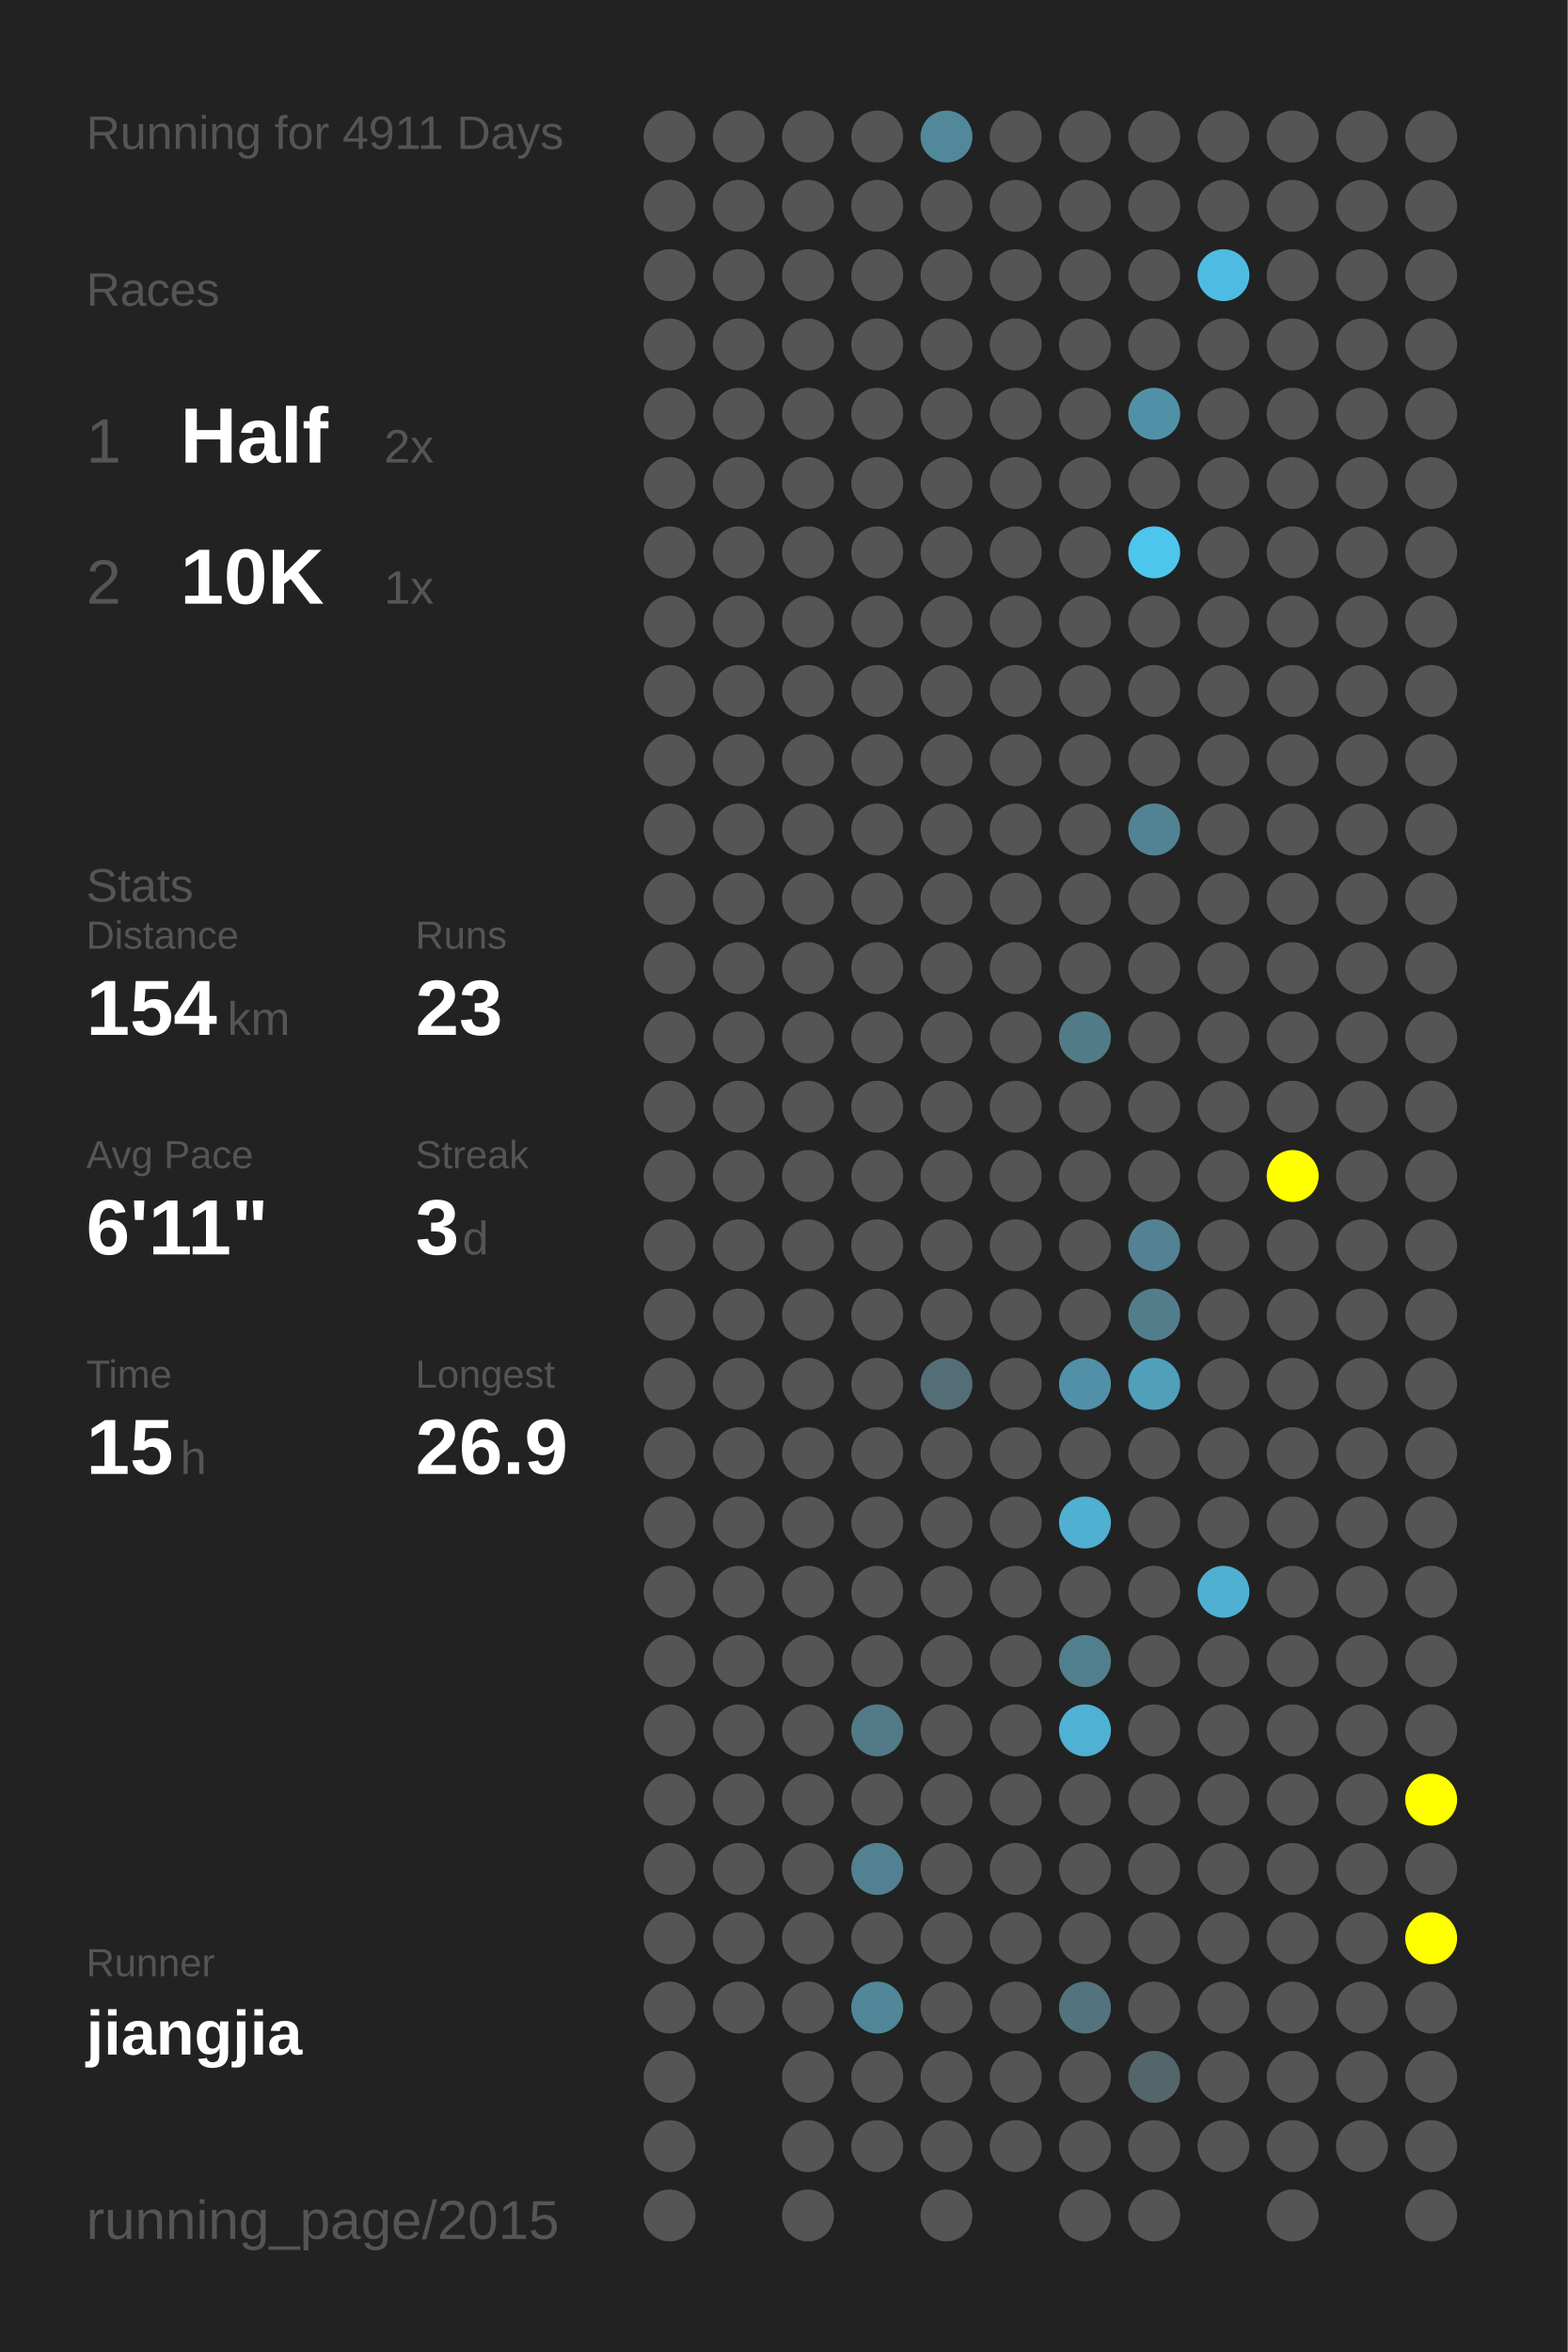
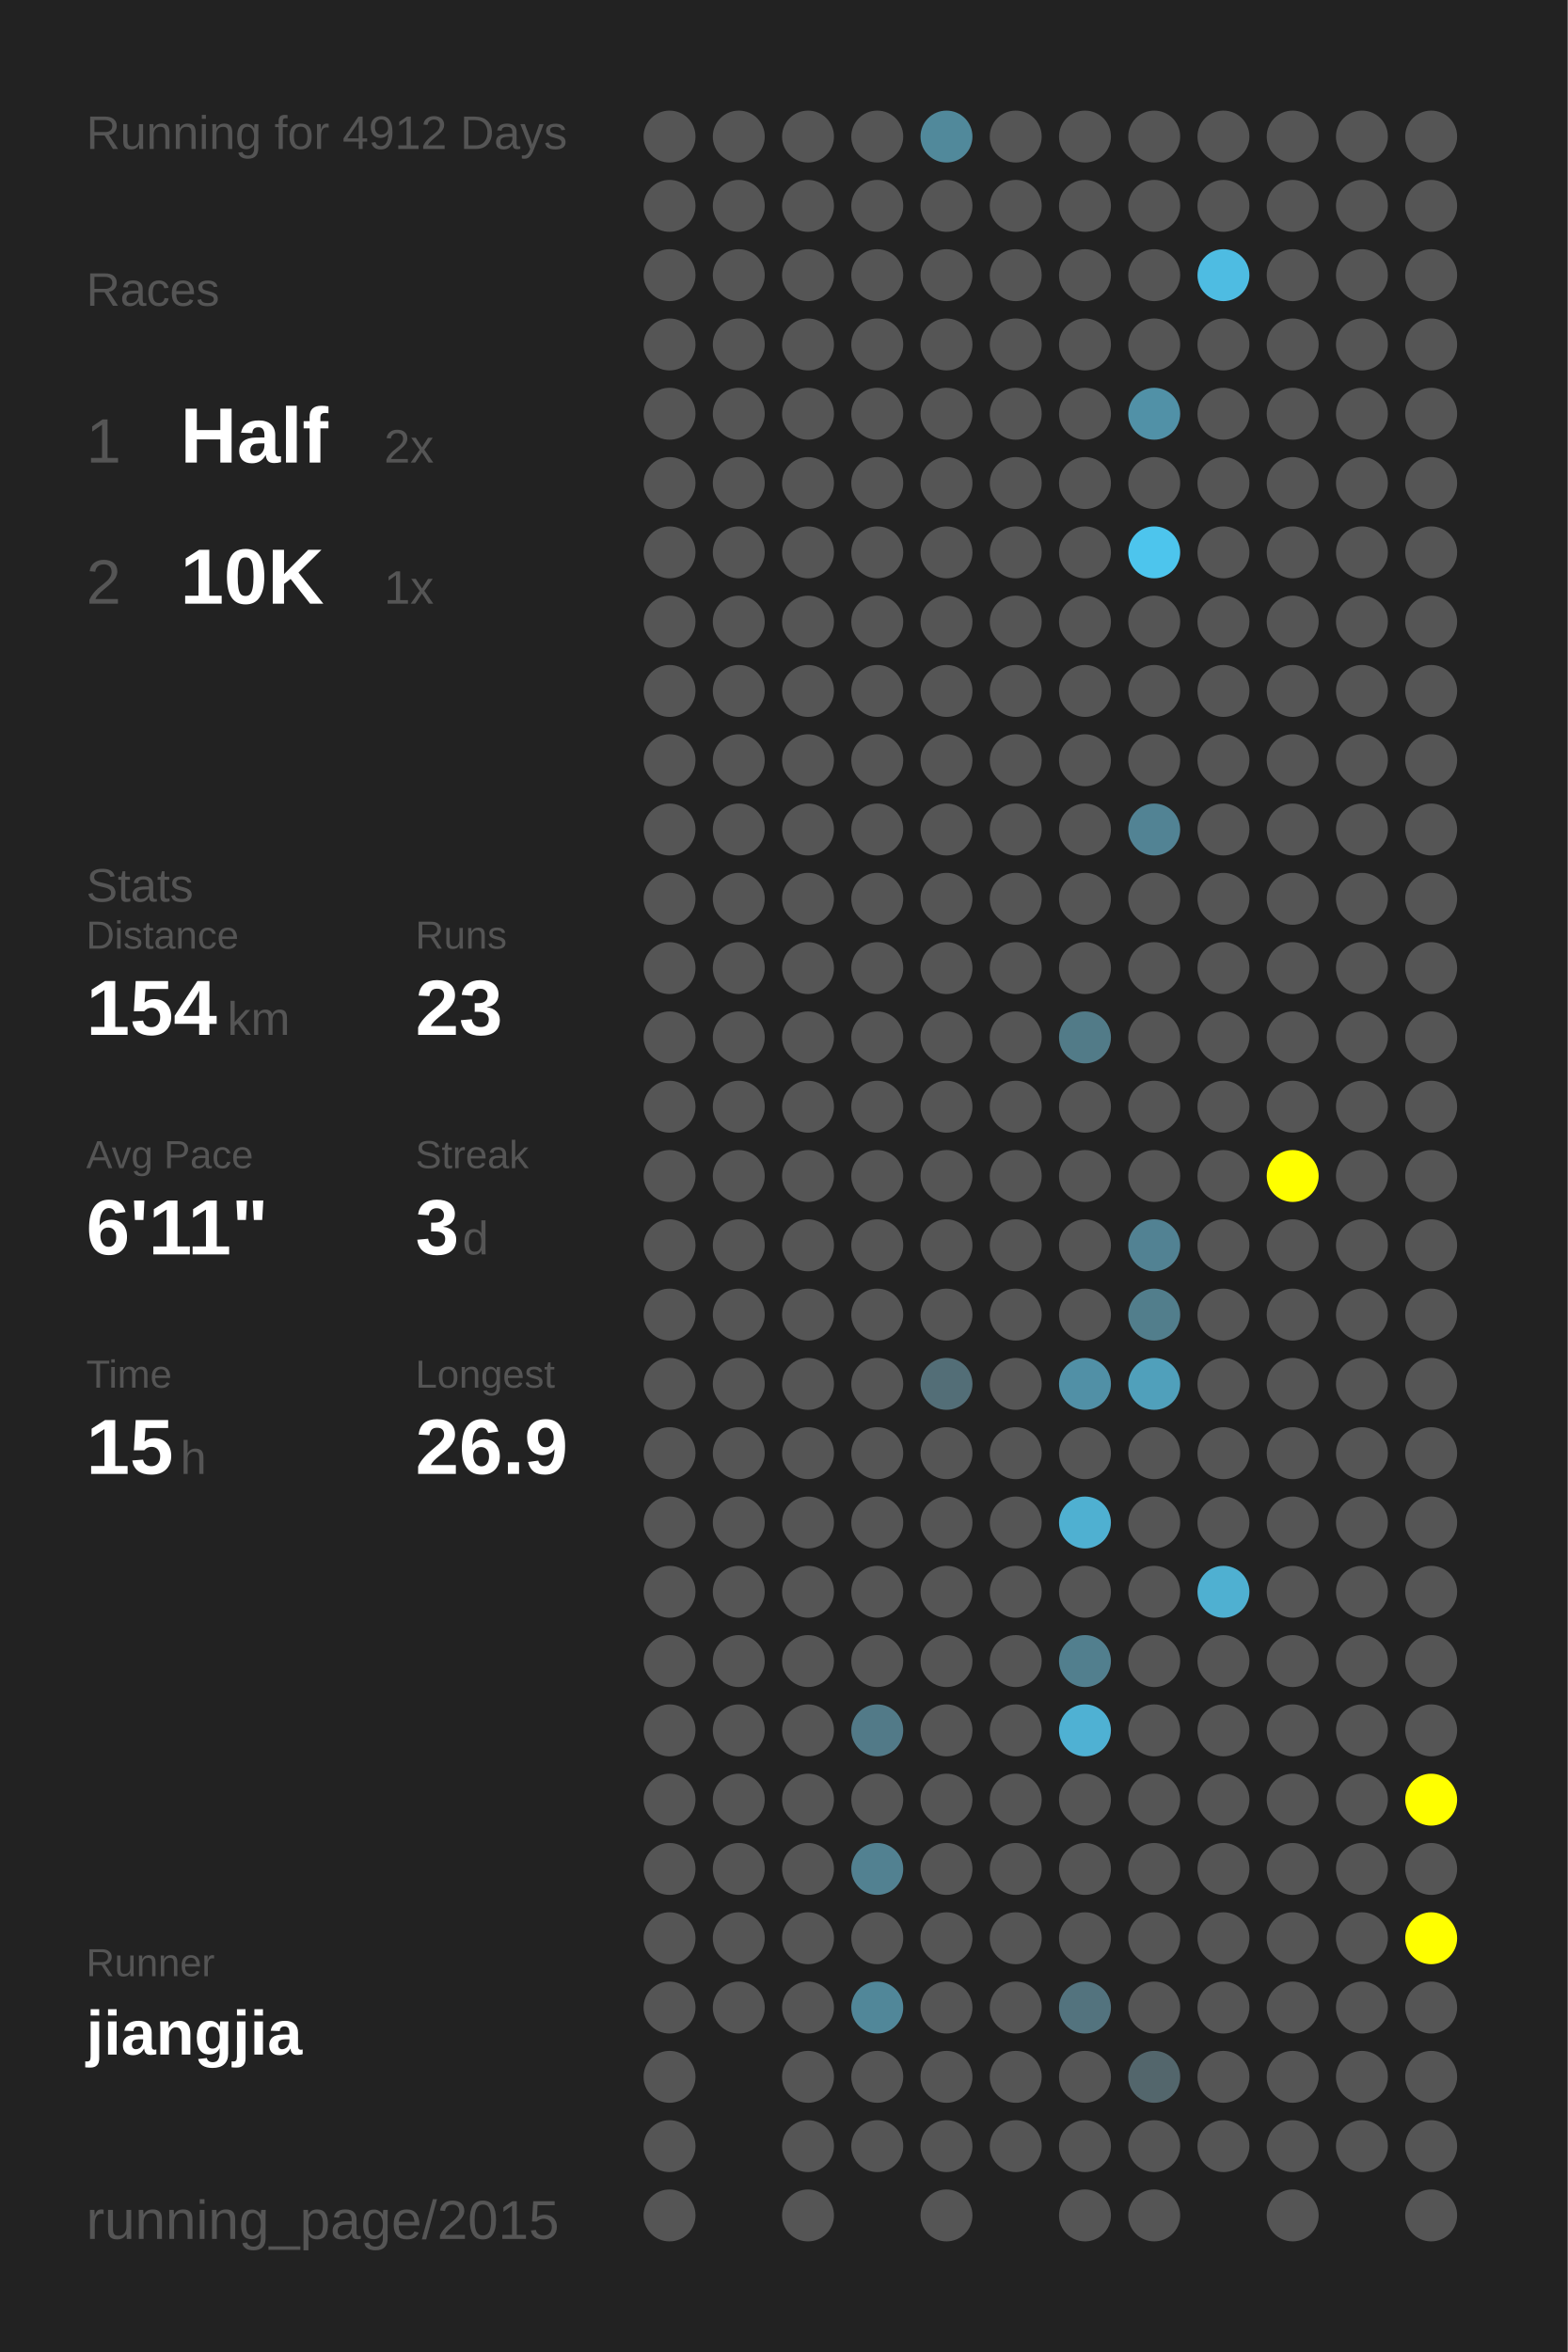
<svg xmlns="http://www.w3.org/2000/svg" baseProfile="full" height="300mm" version="1.1" viewBox="0,0,200,300" width="200mm">
  <defs />
  <rect fill="#222222" height="300" width="200" x="0" y="0" />
-   <text fill="#555555" style="font-size:6px; font-family:Arial;" x="11" y="19">Running for 4911 Days</text>
+   <text fill="#555555" style="font-size:6px; font-family:Arial;" x="11" y="19">Running for 4912 Days</text>
  <text fill="#555555" style="font-size:6px; font-family:Arial;" x="11" y="39">Races</text>
  <text fill="#555555" style="font-size:8px; font-family:Arial;" x="11" y="59">1</text>
  <text fill="#FFFFFF" style="font-size:10px; font-family:Arial; font-weight:bold;" x="23" y="59">Half</text>
  <text fill="#555555" style="font-size:6px; font-family:Arial;" x="49" y="59">2x</text>
  <text fill="#555555" style="font-size:8px; font-family:Arial;" x="11" y="77">2</text>
  <text fill="#FFFFFF" style="font-size:10px; font-family:Arial; font-weight:bold;" x="23" y="77">10K</text>
  <text fill="#555555" style="font-size:6px; font-family:Arial;" x="49" y="77">1x</text>
  <text fill="#555555" style="font-size:6px; font-family:Arial;" x="11" y="115">Stats</text>
  <text fill="#555555" style="font-size:5px; font-family:Arial;" x="11" y="121">Distance</text>
  <text fill="#FFFFFF" style="font-size:10px; font-family:Arial; font-weight:bold;" x="11" y="132">154</text>
  <text fill="#555555" style="font-size:6px; font-family:Arial;" x="29" y="132">km</text>
  <text fill="#555555" style="font-size:5px; font-family:Arial;" x="53" y="121">Runs</text>
  <text fill="#FFFFFF" style="font-size:10px; font-family:Arial; font-weight:bold;" x="53" y="132">23</text>
  <text fill="#555555" style="font-size:5px; font-family:Arial;" x="11" y="149">Avg Pace</text>
  <text fill="#FFFFFF" style="font-size:10px; font-family:Arial; font-weight:bold;" x="11" y="160">6'11"</text>
  <text fill="#555555" style="font-size:5px; font-family:Arial;" x="53" y="149">Streak</text>
  <text fill="#FFFFFF" style="font-size:10px; font-family:Arial; font-weight:bold;" x="53" y="160">3</text>
  <text fill="#555555" style="font-size:6px; font-family:Arial;" x="59" y="160">d</text>
  <text fill="#555555" style="font-size:5px; font-family:Arial;" x="11" y="177">Time</text>
  <text fill="#FFFFFF" style="font-size:10px; font-family:Arial; font-weight:bold;" x="11" y="188">15</text>
  <text fill="#555555" style="font-size:6px; font-family:Arial;" x="23" y="188">h</text>
  <text fill="#555555" style="font-size:5px; font-family:Arial;" x="53" y="177">Longest</text>
  <text fill="#FFFFFF" style="font-size:10px; font-family:Arial; font-weight:bold;" x="53" y="188">26.9</text>
  <text fill="#555555" style="font-size:5px; font-family:Arial;" x="11" y="252.065">Runner</text>
  <text fill="#FFFFFF" style="font-size:8px; font-family:Arial; font-weight:bold;" x="11" y="262.065">jiangjia</text>
  <text fill="#555555" style="font-size:7px; font-family:Arial;" x="11" y="285.581">running_page/2015</text>
  <circle cx="85.417" cy="17.419" fill="#555555" r="3.312" />
  <circle cx="85.417" cy="26.258" fill="#555555" r="3.312" />
  <circle cx="85.417" cy="35.097" fill="#555555" r="3.312" />
  <circle cx="85.417" cy="43.935" fill="#555555" r="3.312" />
  <circle cx="85.417" cy="52.774" fill="#555555" r="3.312" />
  <circle cx="85.417" cy="61.613" fill="#555555" r="3.312" />
  <circle cx="85.417" cy="70.452" fill="#555555" r="3.312" />
  <circle cx="85.417" cy="79.29" fill="#555555" r="3.312" />
  <circle cx="85.417" cy="88.129" fill="#555555" r="3.312" />
  <circle cx="85.417" cy="96.968" fill="#555555" r="3.312" />
  <circle cx="85.417" cy="105.806" fill="#555555" r="3.312" />
  <circle cx="85.417" cy="114.645" fill="#555555" r="3.312" />
  <circle cx="85.417" cy="123.484" fill="#555555" r="3.312" />
  <circle cx="85.417" cy="132.323" fill="#555555" r="3.312" />
  <circle cx="85.417" cy="141.161" fill="#555555" r="3.312" />
  <circle cx="85.417" cy="150" fill="#555555" r="3.312" />
  <circle cx="85.417" cy="158.839" fill="#555555" r="3.312" />
  <circle cx="85.417" cy="167.677" fill="#555555" r="3.312" />
  <circle cx="85.417" cy="176.516" fill="#555555" r="3.312" />
  <circle cx="85.417" cy="185.355" fill="#555555" r="3.312" />
  <circle cx="85.417" cy="194.194" fill="#555555" r="3.312" />
  <circle cx="85.417" cy="203.032" fill="#555555" r="3.312" />
  <circle cx="85.417" cy="211.871" fill="#555555" r="3.312" />
  <circle cx="85.417" cy="220.71" fill="#555555" r="3.312" />
  <circle cx="85.417" cy="229.548" fill="#555555" r="3.312" />
  <circle cx="85.417" cy="238.387" fill="#555555" r="3.312" />
  <circle cx="85.417" cy="247.226" fill="#555555" r="3.312" />
  <circle cx="85.417" cy="256.065" fill="#555555" r="3.312" />
  <circle cx="85.417" cy="264.903" fill="#555555" r="3.312" />
  <circle cx="85.417" cy="273.742" fill="#555555" r="3.312" />
  <circle cx="85.417" cy="282.581" fill="#555555" r="3.312" />
  <circle cx="94.25" cy="17.419" fill="#555555" r="3.312" />
  <circle cx="94.25" cy="26.258" fill="#555555" r="3.312" />
  <circle cx="94.25" cy="35.097" fill="#555555" r="3.312" />
  <circle cx="94.25" cy="43.935" fill="#555555" r="3.312" />
  <circle cx="94.25" cy="52.774" fill="#555555" r="3.312" />
  <circle cx="94.25" cy="61.613" fill="#555555" r="3.312" />
  <circle cx="94.25" cy="70.452" fill="#555555" r="3.312" />
  <circle cx="94.25" cy="79.29" fill="#555555" r="3.312" />
  <circle cx="94.25" cy="88.129" fill="#555555" r="3.312" />
  <circle cx="94.25" cy="96.968" fill="#555555" r="3.312" />
  <circle cx="94.25" cy="105.806" fill="#555555" r="3.312" />
  <circle cx="94.25" cy="114.645" fill="#555555" r="3.312" />
  <circle cx="94.25" cy="123.484" fill="#555555" r="3.312" />
  <circle cx="94.25" cy="132.323" fill="#555555" r="3.312" />
  <circle cx="94.25" cy="141.161" fill="#555555" r="3.312" />
  <circle cx="94.25" cy="150" fill="#555555" r="3.312" />
  <circle cx="94.25" cy="158.839" fill="#555555" r="3.312" />
  <circle cx="94.25" cy="167.677" fill="#555555" r="3.312" />
  <circle cx="94.25" cy="176.516" fill="#555555" r="3.312" />
  <circle cx="94.25" cy="185.355" fill="#555555" r="3.312" />
  <circle cx="94.25" cy="194.194" fill="#555555" r="3.312" />
  <circle cx="94.25" cy="203.032" fill="#555555" r="3.312" />
  <circle cx="94.25" cy="211.871" fill="#555555" r="3.312" />
  <circle cx="94.25" cy="220.71" fill="#555555" r="3.312" />
  <circle cx="94.25" cy="229.548" fill="#555555" r="3.312" />
  <circle cx="94.25" cy="238.387" fill="#555555" r="3.312" />
  <circle cx="94.25" cy="247.226" fill="#555555" r="3.312" />
  <circle cx="94.25" cy="256.065" fill="#555555" r="3.312" />
  <circle cx="103.083" cy="17.419" fill="#555555" r="3.312" />
  <circle cx="103.083" cy="26.258" fill="#555555" r="3.312" />
  <circle cx="103.083" cy="35.097" fill="#555555" r="3.312" />
  <circle cx="103.083" cy="43.935" fill="#555555" r="3.312" />
  <circle cx="103.083" cy="52.774" fill="#555555" r="3.312" />
  <circle cx="103.083" cy="61.613" fill="#555555" r="3.312" />
  <circle cx="103.083" cy="70.452" fill="#555555" r="3.312" />
  <circle cx="103.083" cy="79.29" fill="#555555" r="3.312" />
  <circle cx="103.083" cy="88.129" fill="#555555" r="3.312" />
  <circle cx="103.083" cy="96.968" fill="#555555" r="3.312" />
  <circle cx="103.083" cy="105.806" fill="#555555" r="3.312" />
  <circle cx="103.083" cy="114.645" fill="#555555" r="3.312" />
  <circle cx="103.083" cy="123.484" fill="#555555" r="3.312" />
  <circle cx="103.083" cy="132.323" fill="#555555" r="3.312" />
  <circle cx="103.083" cy="141.161" fill="#555555" r="3.312" />
  <circle cx="103.083" cy="150" fill="#555555" r="3.312" />
  <circle cx="103.083" cy="158.839" fill="#555555" r="3.312" />
  <circle cx="103.083" cy="167.677" fill="#555555" r="3.312" />
  <circle cx="103.083" cy="176.516" fill="#555555" r="3.312" />
  <circle cx="103.083" cy="185.355" fill="#555555" r="3.312" />
  <circle cx="103.083" cy="194.194" fill="#555555" r="3.312" />
  <circle cx="103.083" cy="203.032" fill="#555555" r="3.312" />
  <circle cx="103.083" cy="211.871" fill="#555555" r="3.312" />
  <circle cx="103.083" cy="220.71" fill="#555555" r="3.312" />
  <circle cx="103.083" cy="229.548" fill="#555555" r="3.312" />
  <circle cx="103.083" cy="238.387" fill="#555555" r="3.312" />
  <circle cx="103.083" cy="247.226" fill="#555555" r="3.312" />
  <circle cx="103.083" cy="256.065" fill="#555555" r="3.312" />
  <circle cx="103.083" cy="264.903" fill="#555555" r="3.312" />
  <circle cx="103.083" cy="273.742" fill="#555555" r="3.312" />
  <circle cx="103.083" cy="282.581" fill="#555555" r="3.312" />
  <circle cx="111.917" cy="17.419" fill="#555555" r="3.312" />
  <circle cx="111.917" cy="26.258" fill="#555555" r="3.312" />
  <circle cx="111.917" cy="35.097" fill="#555555" r="3.312" />
  <circle cx="111.917" cy="43.935" fill="#555555" r="3.312" />
  <circle cx="111.917" cy="52.774" fill="#555555" r="3.312" />
  <circle cx="111.917" cy="61.613" fill="#555555" r="3.312" />
  <circle cx="111.917" cy="70.452" fill="#555555" r="3.312" />
  <circle cx="111.917" cy="79.29" fill="#555555" r="3.312" />
  <circle cx="111.917" cy="88.129" fill="#555555" r="3.312" />
  <circle cx="111.917" cy="96.968" fill="#555555" r="3.312" />
  <circle cx="111.917" cy="105.806" fill="#555555" r="3.312" />
  <circle cx="111.917" cy="114.645" fill="#555555" r="3.312" />
  <circle cx="111.917" cy="123.484" fill="#555555" r="3.312" />
  <circle cx="111.917" cy="132.323" fill="#555555" r="3.312" />
  <circle cx="111.917" cy="141.161" fill="#555555" r="3.312" />
  <circle cx="111.917" cy="150" fill="#555555" r="3.312" />
  <circle cx="111.917" cy="158.839" fill="#555555" r="3.312" />
  <circle cx="111.917" cy="167.677" fill="#555555" r="3.312" />
  <circle cx="111.917" cy="176.516" fill="#555555" r="3.312" />
  <circle cx="111.917" cy="185.355" fill="#555555" r="3.312" />
  <circle cx="111.917" cy="194.194" fill="#555555" r="3.312" />
  <circle cx="111.917" cy="203.032" fill="#555555" r="3.312" />
  <circle cx="111.917" cy="211.871" fill="#555555" r="3.312" />
  <circle cx="111.917" cy="220.71" fill="#527a88" r="3.312" />
  <circle cx="111.917" cy="229.548" fill="#555555" r="3.312" />
  <circle cx="111.917" cy="238.387" fill="#528191" r="3.312" />
  <circle cx="111.917" cy="247.226" fill="#555555" r="3.312" />
  <circle cx="111.917" cy="256.065" fill="#518799" r="3.312" />
  <circle cx="111.917" cy="264.903" fill="#555555" r="3.312" />
  <circle cx="111.917" cy="273.742" fill="#555555" r="3.312" />
  <circle cx="120.75" cy="17.419" fill="#51899b" r="3.312" />
  <circle cx="120.75" cy="26.258" fill="#555555" r="3.312" />
  <circle cx="120.75" cy="35.097" fill="#555555" r="3.312" />
  <circle cx="120.75" cy="43.935" fill="#555555" r="3.312" />
  <circle cx="120.75" cy="52.774" fill="#555555" r="3.312" />
  <circle cx="120.75" cy="61.613" fill="#555555" r="3.312" />
  <circle cx="120.75" cy="70.452" fill="#555555" r="3.312" />
  <circle cx="120.75" cy="79.29" fill="#555555" r="3.312" />
  <circle cx="120.75" cy="88.129" fill="#555555" r="3.312" />
  <circle cx="120.75" cy="96.968" fill="#555555" r="3.312" />
  <circle cx="120.75" cy="105.806" fill="#555555" r="3.312" />
  <circle cx="120.75" cy="114.645" fill="#555555" r="3.312" />
  <circle cx="120.75" cy="123.484" fill="#555555" r="3.312" />
  <circle cx="120.75" cy="132.323" fill="#555555" r="3.312" />
  <circle cx="120.75" cy="141.161" fill="#555555" r="3.312" />
  <circle cx="120.75" cy="150" fill="#555555" r="3.312" />
  <circle cx="120.75" cy="158.839" fill="#555555" r="3.312" />
  <circle cx="120.75" cy="167.677" fill="#555555" r="3.312" />
  <circle cx="120.75" cy="176.516" fill="#536e77" r="3.312" />
  <circle cx="120.75" cy="185.355" fill="#555555" r="3.312" />
  <circle cx="120.75" cy="194.194" fill="#555555" r="3.312" />
  <circle cx="120.75" cy="203.032" fill="#555555" r="3.312" />
  <circle cx="120.75" cy="211.871" fill="#555555" r="3.312" />
  <circle cx="120.75" cy="220.71" fill="#555555" r="3.312" />
  <circle cx="120.75" cy="229.548" fill="#555555" r="3.312" />
  <circle cx="120.75" cy="238.387" fill="#555555" r="3.312" />
  <circle cx="120.75" cy="247.226" fill="#555555" r="3.312" />
  <circle cx="120.75" cy="256.065" fill="#555555" r="3.312" />
  <circle cx="120.75" cy="264.903" fill="#555555" r="3.312" />
  <circle cx="120.75" cy="273.742" fill="#555555" r="3.312" />
  <circle cx="120.75" cy="282.581" fill="#555555" r="3.312" />
  <circle cx="129.583" cy="17.419" fill="#555555" r="3.312" />
  <circle cx="129.583" cy="26.258" fill="#555555" r="3.312" />
  <circle cx="129.583" cy="35.097" fill="#555555" r="3.312" />
  <circle cx="129.583" cy="43.935" fill="#555555" r="3.312" />
  <circle cx="129.583" cy="52.774" fill="#555555" r="3.312" />
  <circle cx="129.583" cy="61.613" fill="#555555" r="3.312" />
  <circle cx="129.583" cy="70.452" fill="#555555" r="3.312" />
  <circle cx="129.583" cy="79.29" fill="#555555" r="3.312" />
  <circle cx="129.583" cy="88.129" fill="#555555" r="3.312" />
  <circle cx="129.583" cy="96.968" fill="#555555" r="3.312" />
  <circle cx="129.583" cy="105.806" fill="#555555" r="3.312" />
  <circle cx="129.583" cy="114.645" fill="#555555" r="3.312" />
  <circle cx="129.583" cy="123.484" fill="#555555" r="3.312" />
  <circle cx="129.583" cy="132.323" fill="#555555" r="3.312" />
  <circle cx="129.583" cy="141.161" fill="#555555" r="3.312" />
  <circle cx="129.583" cy="150" fill="#555555" r="3.312" />
  <circle cx="129.583" cy="158.839" fill="#555555" r="3.312" />
  <circle cx="129.583" cy="167.677" fill="#555555" r="3.312" />
  <circle cx="129.583" cy="176.516" fill="#555555" r="3.312" />
  <circle cx="129.583" cy="185.355" fill="#555555" r="3.312" />
  <circle cx="129.583" cy="194.194" fill="#555555" r="3.312" />
  <circle cx="129.583" cy="203.032" fill="#555555" r="3.312" />
  <circle cx="129.583" cy="211.871" fill="#555555" r="3.312" />
  <circle cx="129.583" cy="220.71" fill="#555555" r="3.312" />
  <circle cx="129.583" cy="229.548" fill="#555555" r="3.312" />
  <circle cx="129.583" cy="238.387" fill="#555555" r="3.312" />
  <circle cx="129.583" cy="247.226" fill="#555555" r="3.312" />
  <circle cx="129.583" cy="256.065" fill="#555555" r="3.312" />
  <circle cx="129.583" cy="264.903" fill="#555555" r="3.312" />
  <circle cx="129.583" cy="273.742" fill="#555555" r="3.312" />
  <circle cx="138.417" cy="17.419" fill="#555555" r="3.312" />
  <circle cx="138.417" cy="26.258" fill="#555555" r="3.312" />
  <circle cx="138.417" cy="35.097" fill="#555555" r="3.312" />
  <circle cx="138.417" cy="43.935" fill="#555555" r="3.312" />
  <circle cx="138.417" cy="52.774" fill="#555555" r="3.312" />
  <circle cx="138.417" cy="61.613" fill="#555555" r="3.312" />
  <circle cx="138.417" cy="70.452" fill="#555555" r="3.312" />
  <circle cx="138.417" cy="79.29" fill="#555555" r="3.312" />
  <circle cx="138.417" cy="88.129" fill="#555555" r="3.312" />
  <circle cx="138.417" cy="96.968" fill="#555555" r="3.312" />
  <circle cx="138.417" cy="105.806" fill="#555555" r="3.312" />
  <circle cx="138.417" cy="114.645" fill="#555555" r="3.312" />
  <circle cx="138.417" cy="123.484" fill="#555555" r="3.312" />
  <circle cx="138.417" cy="132.323" fill="#527b88" r="3.312" />
  <circle cx="138.417" cy="141.161" fill="#555555" r="3.312" />
  <circle cx="138.417" cy="150" fill="#555555" r="3.312" />
  <circle cx="138.417" cy="158.839" fill="#555555" r="3.312" />
  <circle cx="138.417" cy="167.677" fill="#555555" r="3.312" />
  <circle cx="138.417" cy="176.516" fill="#5190a6" r="3.312" />
  <circle cx="138.417" cy="185.355" fill="#555555" r="3.312" />
  <circle cx="138.417" cy="194.194" fill="#4fb0d1" r="3.312" />
  <circle cx="138.417" cy="203.032" fill="#555555" r="3.312" />
  <circle cx="138.417" cy="211.871" fill="#527f8e" r="3.312" />
  <circle cx="138.417" cy="220.71" fill="#4fb1d3" r="3.312" />
  <circle cx="138.417" cy="229.548" fill="#555555" r="3.312" />
  <circle cx="138.417" cy="238.387" fill="#555555" r="3.312" />
  <circle cx="138.417" cy="247.226" fill="#555555" r="3.312" />
  <circle cx="138.417" cy="256.065" fill="#53737e" r="3.312" />
  <circle cx="138.417" cy="264.903" fill="#555555" r="3.312" />
  <circle cx="138.417" cy="273.742" fill="#555555" r="3.312" />
  <circle cx="138.417" cy="282.581" fill="#555555" r="3.312" />
  <circle cx="147.25" cy="17.419" fill="#555555" r="3.312" />
  <circle cx="147.25" cy="26.258" fill="#555555" r="3.312" />
  <circle cx="147.25" cy="35.097" fill="#555555" r="3.312" />
  <circle cx="147.25" cy="43.935" fill="#555555" r="3.312" />
  <circle cx="147.25" cy="52.774" fill="#5191a7" r="3.312" />
  <circle cx="147.25" cy="61.613" fill="#555555" r="3.312" />
  <circle cx="147.25" cy="70.452" fill="#4dc5ed" r="3.312" />
  <circle cx="147.25" cy="79.29" fill="#555555" r="3.312" />
  <circle cx="147.25" cy="88.129" fill="#555555" r="3.312" />
  <circle cx="147.25" cy="96.968" fill="#555555" r="3.312" />
  <circle cx="147.25" cy="105.806" fill="#528394" r="3.312" />
  <circle cx="147.25" cy="114.645" fill="#555555" r="3.312" />
  <circle cx="147.25" cy="123.484" fill="#555555" r="3.312" />
  <circle cx="147.25" cy="132.323" fill="#555555" r="3.312" />
  <circle cx="147.25" cy="141.161" fill="#555555" r="3.312" />
  <circle cx="147.25" cy="150" fill="#555555" r="3.312" />
  <circle cx="147.25" cy="158.839" fill="#528293" r="3.312" />
  <circle cx="147.25" cy="167.677" fill="#527e8c" r="3.312" />
  <circle cx="147.25" cy="176.516" fill="#50a0bb" r="3.312" />
  <circle cx="147.25" cy="185.355" fill="#555555" r="3.312" />
  <circle cx="147.25" cy="194.194" fill="#555555" r="3.312" />
  <circle cx="147.25" cy="203.032" fill="#555555" r="3.312" />
  <circle cx="147.25" cy="211.871" fill="#555555" r="3.312" />
  <circle cx="147.25" cy="220.71" fill="#555555" r="3.312" />
  <circle cx="147.25" cy="229.548" fill="#555555" r="3.312" />
  <circle cx="147.25" cy="238.387" fill="#555555" r="3.312" />
  <circle cx="147.25" cy="247.226" fill="#555555" r="3.312" />
  <circle cx="147.25" cy="256.065" fill="#555555" r="3.312" />
  <circle cx="147.25" cy="264.903" fill="#53666c" r="3.312" />
  <circle cx="147.25" cy="273.742" fill="#555555" r="3.312" />
  <circle cx="147.25" cy="282.581" fill="#555555" r="3.312" />
  <circle cx="156.083" cy="17.419" fill="#555555" r="3.312" />
  <circle cx="156.083" cy="26.258" fill="#555555" r="3.312" />
  <circle cx="156.083" cy="35.097" fill="#4ebce2" r="3.312" />
  <circle cx="156.083" cy="43.935" fill="#555555" r="3.312" />
  <circle cx="156.083" cy="52.774" fill="#555555" r="3.312" />
  <circle cx="156.083" cy="61.613" fill="#555555" r="3.312" />
  <circle cx="156.083" cy="70.452" fill="#555555" r="3.312" />
  <circle cx="156.083" cy="79.29" fill="#555555" r="3.312" />
  <circle cx="156.083" cy="88.129" fill="#555555" r="3.312" />
  <circle cx="156.083" cy="96.968" fill="#555555" r="3.312" />
  <circle cx="156.083" cy="105.806" fill="#555555" r="3.312" />
  <circle cx="156.083" cy="114.645" fill="#555555" r="3.312" />
  <circle cx="156.083" cy="123.484" fill="#555555" r="3.312" />
  <circle cx="156.083" cy="132.323" fill="#555555" r="3.312" />
  <circle cx="156.083" cy="141.161" fill="#555555" r="3.312" />
  <circle cx="156.083" cy="150" fill="#555555" r="3.312" />
  <circle cx="156.083" cy="158.839" fill="#555555" r="3.312" />
  <circle cx="156.083" cy="167.677" fill="#555555" r="3.312" />
  <circle cx="156.083" cy="176.516" fill="#555555" r="3.312" />
  <circle cx="156.083" cy="185.355" fill="#555555" r="3.312" />
  <circle cx="156.083" cy="194.194" fill="#555555" r="3.312" />
  <circle cx="156.083" cy="203.032" fill="#4fb0d1" r="3.312" />
  <circle cx="156.083" cy="211.871" fill="#555555" r="3.312" />
  <circle cx="156.083" cy="220.71" fill="#555555" r="3.312" />
  <circle cx="156.083" cy="229.548" fill="#555555" r="3.312" />
  <circle cx="156.083" cy="238.387" fill="#555555" r="3.312" />
  <circle cx="156.083" cy="247.226" fill="#555555" r="3.312" />
  <circle cx="156.083" cy="256.065" fill="#555555" r="3.312" />
  <circle cx="156.083" cy="264.903" fill="#555555" r="3.312" />
  <circle cx="156.083" cy="273.742" fill="#555555" r="3.312" />
  <circle cx="164.917" cy="17.419" fill="#555555" r="3.312" />
  <circle cx="164.917" cy="26.258" fill="#555555" r="3.312" />
  <circle cx="164.917" cy="35.097" fill="#555555" r="3.312" />
  <circle cx="164.917" cy="43.935" fill="#555555" r="3.312" />
  <circle cx="164.917" cy="52.774" fill="#555555" r="3.312" />
  <circle cx="164.917" cy="61.613" fill="#555555" r="3.312" />
  <circle cx="164.917" cy="70.452" fill="#555555" r="3.312" />
  <circle cx="164.917" cy="79.29" fill="#555555" r="3.312" />
  <circle cx="164.917" cy="88.129" fill="#555555" r="3.312" />
  <circle cx="164.917" cy="96.968" fill="#555555" r="3.312" />
  <circle cx="164.917" cy="105.806" fill="#555555" r="3.312" />
  <circle cx="164.917" cy="114.645" fill="#555555" r="3.312" />
  <circle cx="164.917" cy="123.484" fill="#555555" r="3.312" />
  <circle cx="164.917" cy="132.323" fill="#555555" r="3.312" />
  <circle cx="164.917" cy="141.161" fill="#555555" r="3.312" />
  <circle cx="164.917" cy="150" fill="#FFFF00" r="3.312" />
  <circle cx="164.917" cy="158.839" fill="#555555" r="3.312" />
  <circle cx="164.917" cy="167.677" fill="#555555" r="3.312" />
  <circle cx="164.917" cy="176.516" fill="#555555" r="3.312" />
  <circle cx="164.917" cy="185.355" fill="#555555" r="3.312" />
  <circle cx="164.917" cy="194.194" fill="#555555" r="3.312" />
  <circle cx="164.917" cy="203.032" fill="#555555" r="3.312" />
  <circle cx="164.917" cy="211.871" fill="#555555" r="3.312" />
  <circle cx="164.917" cy="220.71" fill="#555555" r="3.312" />
  <circle cx="164.917" cy="229.548" fill="#555555" r="3.312" />
  <circle cx="164.917" cy="238.387" fill="#555555" r="3.312" />
  <circle cx="164.917" cy="247.226" fill="#555555" r="3.312" />
  <circle cx="164.917" cy="256.065" fill="#555555" r="3.312" />
  <circle cx="164.917" cy="264.903" fill="#555555" r="3.312" />
  <circle cx="164.917" cy="273.742" fill="#555555" r="3.312" />
  <circle cx="164.917" cy="282.581" fill="#555555" r="3.312" />
  <circle cx="173.75" cy="17.419" fill="#555555" r="3.312" />
  <circle cx="173.75" cy="26.258" fill="#555555" r="3.312" />
  <circle cx="173.75" cy="35.097" fill="#555555" r="3.312" />
  <circle cx="173.75" cy="43.935" fill="#555555" r="3.312" />
  <circle cx="173.75" cy="52.774" fill="#555555" r="3.312" />
  <circle cx="173.75" cy="61.613" fill="#555555" r="3.312" />
  <circle cx="173.75" cy="70.452" fill="#555555" r="3.312" />
  <circle cx="173.75" cy="79.29" fill="#555555" r="3.312" />
  <circle cx="173.75" cy="88.129" fill="#555555" r="3.312" />
  <circle cx="173.75" cy="96.968" fill="#555555" r="3.312" />
  <circle cx="173.75" cy="105.806" fill="#555555" r="3.312" />
  <circle cx="173.75" cy="114.645" fill="#555555" r="3.312" />
  <circle cx="173.75" cy="123.484" fill="#555555" r="3.312" />
  <circle cx="173.75" cy="132.323" fill="#555555" r="3.312" />
  <circle cx="173.75" cy="141.161" fill="#555555" r="3.312" />
  <circle cx="173.75" cy="150" fill="#555555" r="3.312" />
  <circle cx="173.75" cy="158.839" fill="#555555" r="3.312" />
  <circle cx="173.75" cy="167.677" fill="#555555" r="3.312" />
  <circle cx="173.75" cy="176.516" fill="#555555" r="3.312" />
  <circle cx="173.75" cy="185.355" fill="#555555" r="3.312" />
  <circle cx="173.75" cy="194.194" fill="#555555" r="3.312" />
  <circle cx="173.75" cy="203.032" fill="#555555" r="3.312" />
  <circle cx="173.75" cy="211.871" fill="#555555" r="3.312" />
  <circle cx="173.75" cy="220.71" fill="#555555" r="3.312" />
  <circle cx="173.75" cy="229.548" fill="#555555" r="3.312" />
  <circle cx="173.75" cy="238.387" fill="#555555" r="3.312" />
  <circle cx="173.75" cy="247.226" fill="#555555" r="3.312" />
  <circle cx="173.75" cy="256.065" fill="#555555" r="3.312" />
  <circle cx="173.75" cy="264.903" fill="#555555" r="3.312" />
  <circle cx="173.75" cy="273.742" fill="#555555" r="3.312" />
  <circle cx="182.583" cy="17.419" fill="#555555" r="3.312" />
  <circle cx="182.583" cy="26.258" fill="#555555" r="3.312" />
  <circle cx="182.583" cy="35.097" fill="#555555" r="3.312" />
  <circle cx="182.583" cy="43.935" fill="#555555" r="3.312" />
  <circle cx="182.583" cy="52.774" fill="#555555" r="3.312" />
  <circle cx="182.583" cy="61.613" fill="#555555" r="3.312" />
  <circle cx="182.583" cy="70.452" fill="#555555" r="3.312" />
  <circle cx="182.583" cy="79.29" fill="#555555" r="3.312" />
  <circle cx="182.583" cy="88.129" fill="#555555" r="3.312" />
  <circle cx="182.583" cy="96.968" fill="#555555" r="3.312" />
  <circle cx="182.583" cy="105.806" fill="#555555" r="3.312" />
  <circle cx="182.583" cy="114.645" fill="#555555" r="3.312" />
  <circle cx="182.583" cy="123.484" fill="#555555" r="3.312" />
  <circle cx="182.583" cy="132.323" fill="#555555" r="3.312" />
  <circle cx="182.583" cy="141.161" fill="#555555" r="3.312" />
  <circle cx="182.583" cy="150" fill="#555555" r="3.312" />
  <circle cx="182.583" cy="158.839" fill="#555555" r="3.312" />
  <circle cx="182.583" cy="167.677" fill="#555555" r="3.312" />
  <circle cx="182.583" cy="176.516" fill="#555555" r="3.312" />
  <circle cx="182.583" cy="185.355" fill="#555555" r="3.312" />
  <circle cx="182.583" cy="194.194" fill="#555555" r="3.312" />
  <circle cx="182.583" cy="203.032" fill="#555555" r="3.312" />
  <circle cx="182.583" cy="211.871" fill="#555555" r="3.312" />
  <circle cx="182.583" cy="220.71" fill="#555555" r="3.312" />
  <circle cx="182.583" cy="229.548" fill="#FFFF00" r="3.312" />
  <circle cx="182.583" cy="238.387" fill="#555555" r="3.312" />
  <circle cx="182.583" cy="247.226" fill="#FFFF00" r="3.312" />
  <circle cx="182.583" cy="256.065" fill="#555555" r="3.312" />
  <circle cx="182.583" cy="264.903" fill="#555555" r="3.312" />
  <circle cx="182.583" cy="273.742" fill="#555555" r="3.312" />
  <circle cx="182.583" cy="282.581" fill="#555555" r="3.312" />
</svg>
